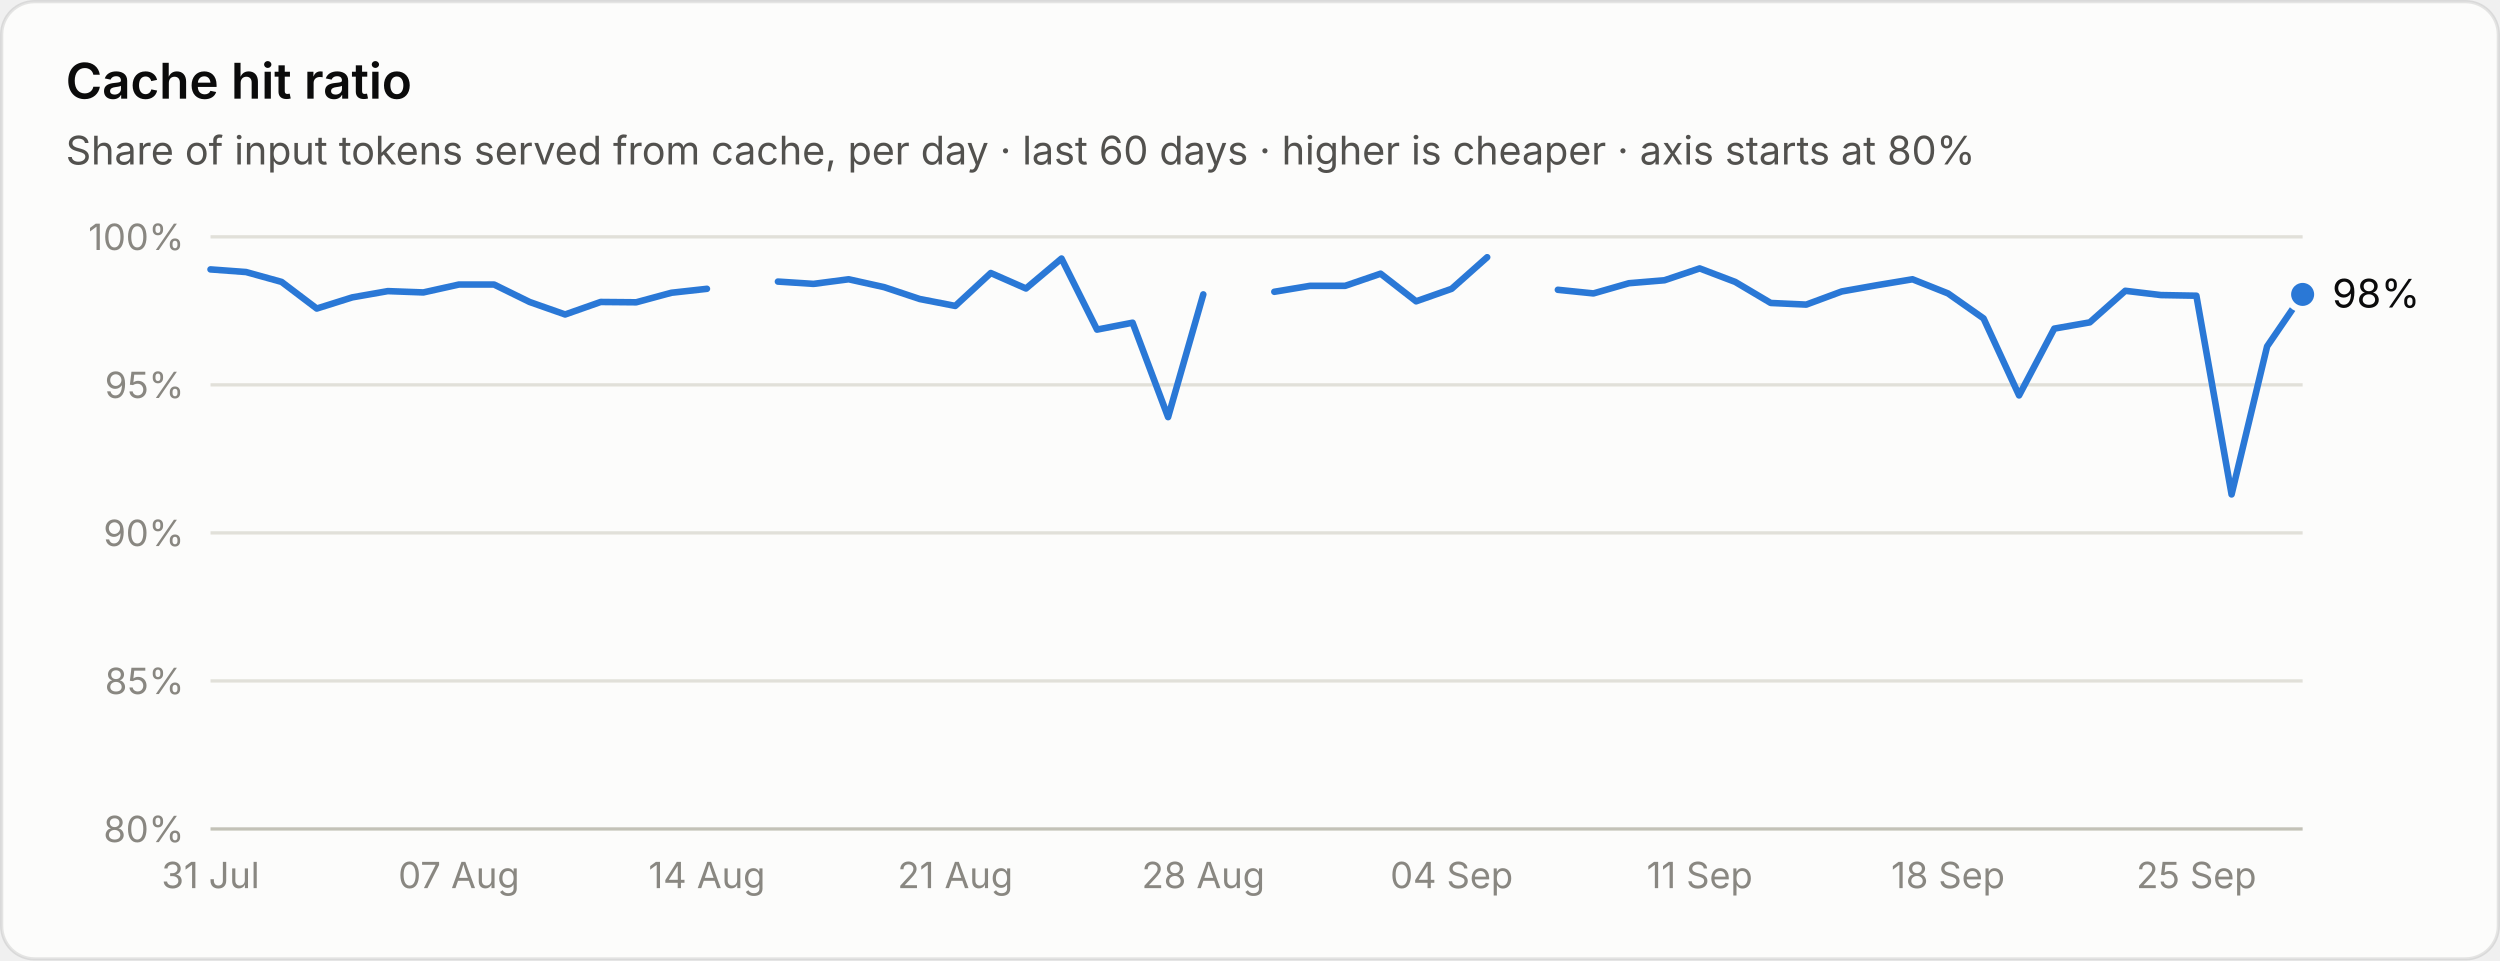
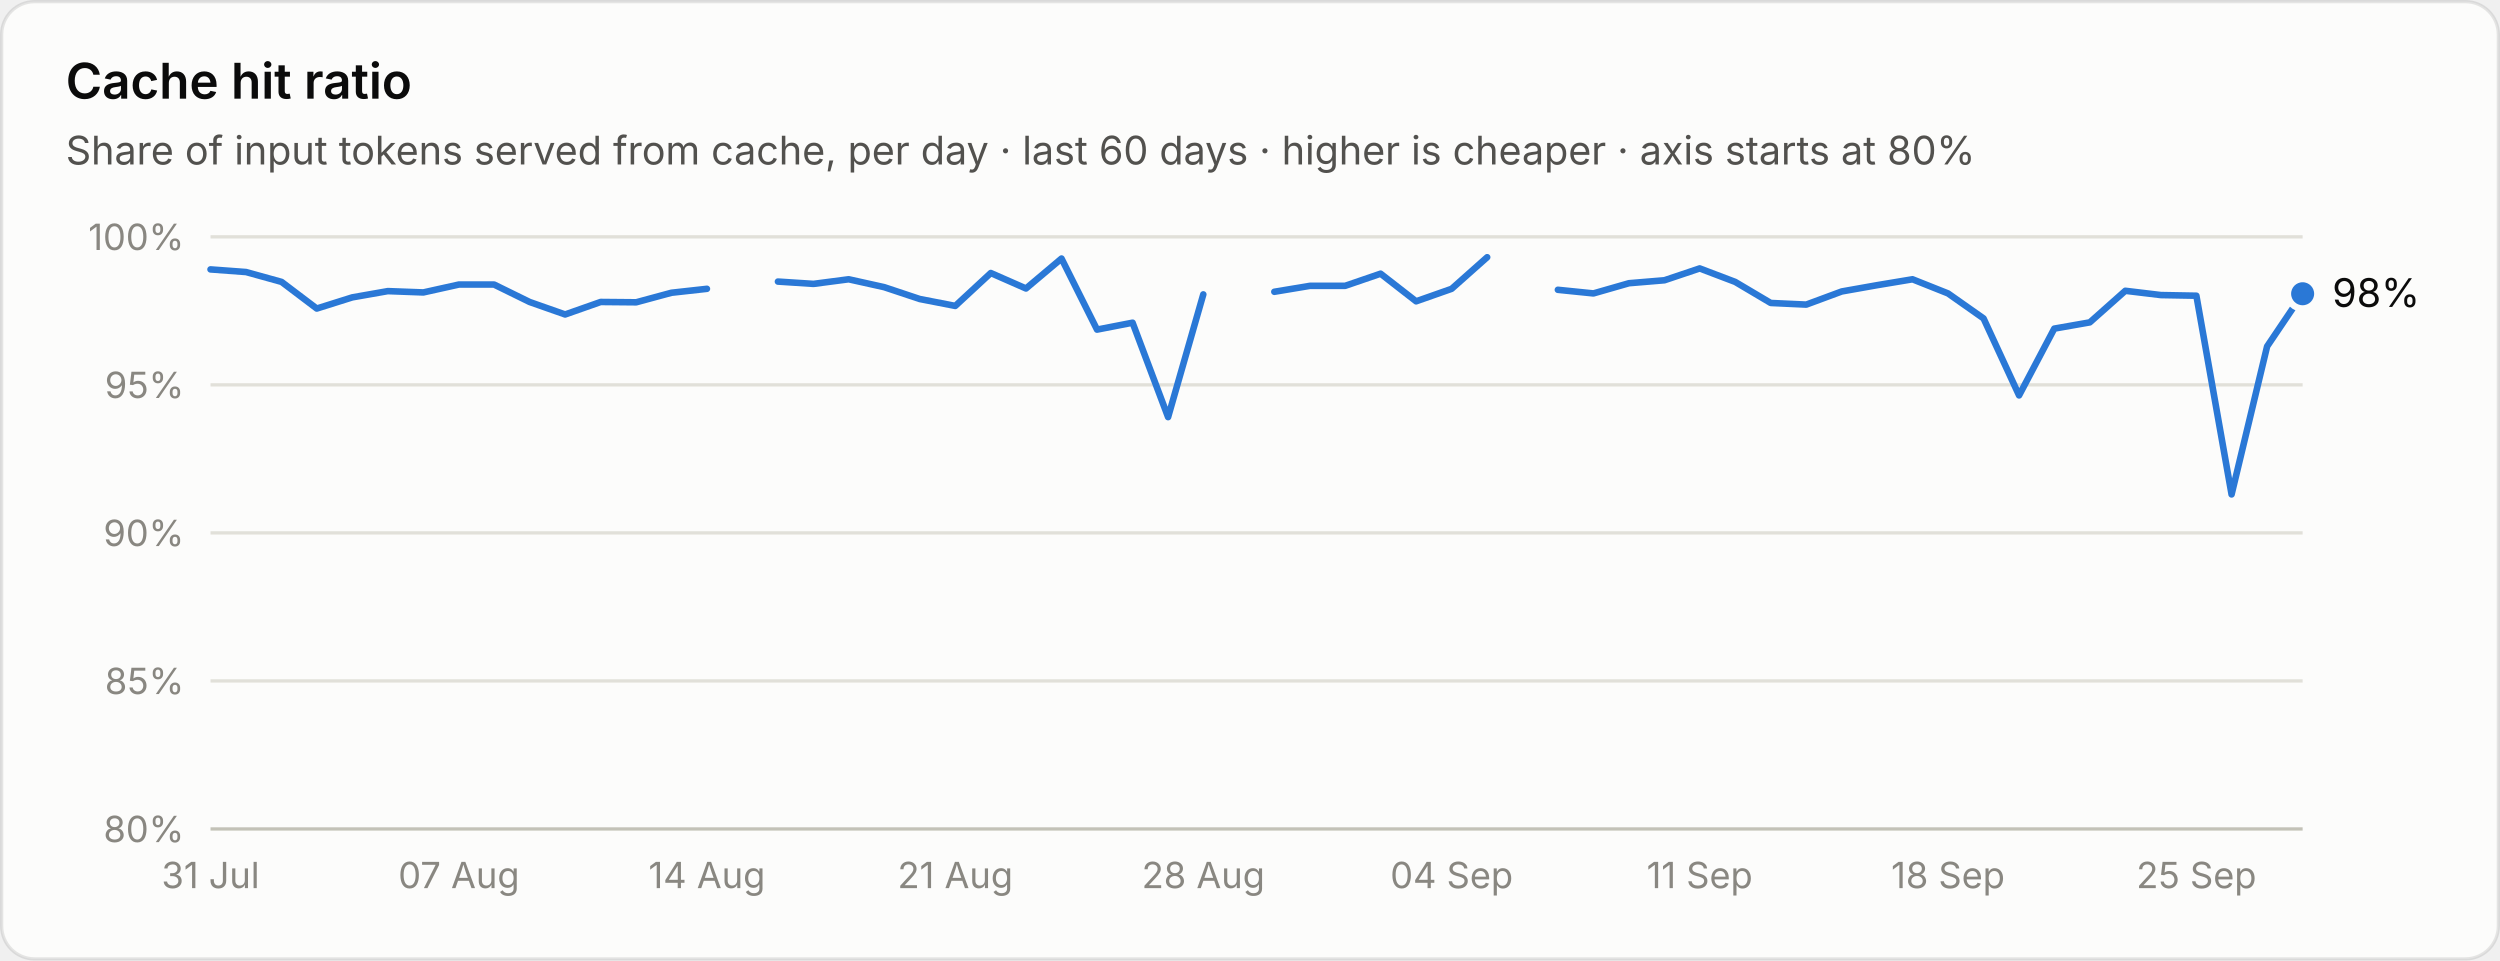
<svg xmlns="http://www.w3.org/2000/svg" viewBox="0 0 760 292" width="760" height="292" role="img" aria-label="Cache hit ratio">
  <style>text{font-family:system-ui,-apple-system,"Segoe UI",sans-serif;font-variant-numeric:tabular-nums}.bg{fill:#fcfcfb;stroke:rgba(11,11,11,.10)}.tp{fill:#0b0b0b}.ts{fill:#52514e}.tm{fill:#898781}.grid{stroke:#e1e0d9;stroke-width:1}.base{stroke:#c3c2b7;stroke-width:1}.so{fill:#b5b3ad}.lo{stroke:#b5b3ad}.qe{fill:#f0efec}.ring{stroke:#fcfcfb}.area{fill-opacity:.1}.s0{fill:#2a78d6}.l0{stroke:#2a78d6}.s1{fill:#eb6834}.l1{stroke:#eb6834}.s2{fill:#1baf7a}.l2{stroke:#1baf7a}.s3{fill:#eda100}.l3{stroke:#eda100}.s4{fill:#e87ba4}.l4{stroke:#e87ba4}.s5{fill:#008300}.l5{stroke:#008300}.s6{fill:#4a3aa7}.l6{stroke:#4a3aa7}.s7{fill:#e34948}.l7{stroke:#e34948}.q0{fill:#cde2fb}.q1{fill:#9ec5f4}.q2{fill:#6da7ec}.q3{fill:#3987e5}.q4{fill:#256abf}.q5{fill:#184f95}.q6{fill:#0d366b}@media (prefers-color-scheme:dark){.bg{fill:#1a1a19;stroke:rgba(255,255,255,.10)}.tp{fill:#fff}.ts{fill:#c3c2b7}.tm{fill:#898781}.grid{stroke:#2c2c2a}.base{stroke:#383835}.so{fill:#5c5b57}.lo{stroke:#5c5b57}.qe{fill:#262624}.ring{stroke:#1a1a19}.s0{fill:#3987e5}.l0{stroke:#3987e5}.s1{fill:#d95926}.l1{stroke:#d95926}.s2{fill:#199e70}.l2{stroke:#199e70}.s3{fill:#c98500}.l3{stroke:#c98500}.s4{fill:#d55181}.l4{stroke:#d55181}.s5{fill:#008300}.l5{stroke:#008300}.s6{fill:#9085e9}.l6{stroke:#9085e9}.s7{fill:#e66767}.l7{stroke:#e66767}.q0{fill:#16263a}.q1{fill:#123a66}.q2{fill:#184f95}.q3{fill:#256abf}.q4{fill:#3987e5}.q5{fill:#6da7ec}.q6{fill:#b7d3f6}}</style>
  <rect class="bg" x=".5" y=".5" width="759" height="291" rx="10" />
  <text class="tp" x="20" y="30" font-size="15" font-weight="600">Cache hit ratio</text>
  <text class="ts" x="20" y="50" font-size="12">Share of input tokens served from cache, per day · last 60 days · higher is cheaper · axis starts at 80%</text>
  <line class="base" x1="64" x2="700" y1="252.0" y2="252.0" />
  <text class="tm" x="56" y="256.0" font-size="11" text-anchor="end">80%</text>
  <line class="grid" x1="64" x2="700" y1="207.0" y2="207.0" />
  <text class="tm" x="56" y="211.0" font-size="11" text-anchor="end">85%</text>
  <line class="grid" x1="64" x2="700" y1="162.0" y2="162.0" />
  <text class="tm" x="56" y="166.0" font-size="11" text-anchor="end">90%</text>
  <line class="grid" x1="64" x2="700" y1="117.0" y2="117.0" />
  <text class="tm" x="56" y="121.0" font-size="11" text-anchor="end">95%</text>
  <line class="grid" x1="64" x2="700" y1="72.0" y2="72.0" />
  <text class="tm" x="56" y="76.0" font-size="11" text-anchor="end">100%</text>
  <path class="l0" d="M64.0 81.9L74.8 82.7L85.6 85.7L96.3 93.8L107.1 90.4L117.9 88.5L128.7 88.9L139.5 86.5L150.2 86.5L161.0 91.8L171.8 95.6L182.6 91.8L193.4 91.9L204.1 89.0L214.9 87.8" fill="none" stroke-width="2" stroke-linejoin="round" stroke-linecap="round" />
  <path class="l0" d="M236.5 85.6L247.3 86.3L258.0 84.9L268.8 87.3L279.6 90.9L290.4 93.0L301.2 83.0L311.9 87.7L322.7 78.6L333.5 100.2L344.3 98.1L355.1 126.8L365.8 89.5" fill="none" stroke-width="2" stroke-linejoin="round" stroke-linecap="round" />
  <path class="l0" d="M387.4 88.7L398.2 86.9L408.9 86.9L419.7 83.2L430.5 91.6L441.3 87.8L452.1 78.2" fill="none" stroke-width="2" stroke-linejoin="round" stroke-linecap="round" />
-   <path class="l0" d="M473.6 88.1L484.4 89.2L495.2 86.1L506.0 85.2L516.7 81.6L527.5 85.7L538.3 92.1L549.1 92.6L559.9 88.6L570.6 86.7L581.4 84.9L592.2 89.2L603.0 96.8L613.8 120.2L624.5 99.9L635.3 98.0L646.1 88.4L656.9 89.7L667.7 89.9L678.4 150.3L689.2 105.3L700.0 89.5" fill="none" stroke-width="2" stroke-linejoin="round" stroke-linecap="round" />
+   <path class="l0" d="M473.6 88.1L484.4 89.2L495.2 86.1L506.0 85.2L516.7 81.6L527.5 85.7L538.3 92.1L549.1 92.6L559.9 88.6L570.6 86.7L581.4 84.9L592.2 89.2L603.0 96.8L613.8 120.2L624.5 99.9L635.3 98.0L646.1 88.4L656.9 89.7L667.7 89.9L678.4 150.3L689.2 105.3L700.0 89.3" fill="none" stroke-width="2" stroke-linejoin="round" stroke-linecap="round" />
  <circle cx="64.0" cy="81.9" r="7" fill="transparent" />
  <circle cx="74.8" cy="82.7" r="7" fill="transparent" />
  <circle cx="85.6" cy="85.7" r="7" fill="transparent" />
  <circle cx="96.3" cy="93.8" r="7" fill="transparent" />
  <circle cx="107.1" cy="90.4" r="7" fill="transparent" />
  <circle cx="117.9" cy="88.5" r="7" fill="transparent" />
  <circle cx="128.7" cy="88.9" r="7" fill="transparent" />
  <circle cx="139.5" cy="86.5" r="7" fill="transparent" />
  <circle cx="150.2" cy="86.5" r="7" fill="transparent" />
  <circle cx="161.0" cy="91.8" r="7" fill="transparent" />
  <circle cx="171.8" cy="95.6" r="7" fill="transparent" />
  <circle cx="182.6" cy="91.8" r="7" fill="transparent" />
  <circle cx="193.4" cy="91.9" r="7" fill="transparent" />
  <circle cx="204.1" cy="89.0" r="7" fill="transparent" />
  <circle cx="214.9" cy="87.8" r="7" fill="transparent" />
  <circle cx="236.5" cy="85.6" r="7" fill="transparent" />
  <circle cx="247.3" cy="86.3" r="7" fill="transparent" />
  <circle cx="258.0" cy="84.9" r="7" fill="transparent" />
  <circle cx="268.8" cy="87.3" r="7" fill="transparent" />
  <circle cx="279.6" cy="90.9" r="7" fill="transparent" />
  <circle cx="290.4" cy="93.0" r="7" fill="transparent" />
  <circle cx="301.2" cy="83.0" r="7" fill="transparent" />
  <circle cx="311.9" cy="87.7" r="7" fill="transparent" />
  <circle cx="322.7" cy="78.6" r="7" fill="transparent" />
  <circle cx="333.5" cy="100.2" r="7" fill="transparent" />
  <circle cx="344.3" cy="98.1" r="7" fill="transparent" />
  <circle cx="355.1" cy="126.8" r="7" fill="transparent" />
  <circle cx="365.8" cy="89.5" r="7" fill="transparent" />
  <circle cx="387.4" cy="88.7" r="7" fill="transparent" />
  <circle cx="398.2" cy="86.9" r="7" fill="transparent" />
  <circle cx="408.9" cy="86.9" r="7" fill="transparent" />
  <circle cx="419.7" cy="83.2" r="7" fill="transparent" />
  <circle cx="430.5" cy="91.6" r="7" fill="transparent" />
  <circle cx="441.3" cy="87.8" r="7" fill="transparent" />
  <circle cx="452.1" cy="78.2" r="7" fill="transparent" />
  <circle cx="473.6" cy="88.1" r="7" fill="transparent" />
  <circle cx="484.4" cy="89.2" r="7" fill="transparent" />
  <circle cx="495.2" cy="86.1" r="7" fill="transparent" />
  <circle cx="506.0" cy="85.2" r="7" fill="transparent" />
  <circle cx="516.7" cy="81.6" r="7" fill="transparent" />
  <circle cx="527.5" cy="85.7" r="7" fill="transparent" />
  <circle cx="538.3" cy="92.1" r="7" fill="transparent" />
  <circle cx="549.1" cy="92.6" r="7" fill="transparent" />
  <circle cx="559.9" cy="88.6" r="7" fill="transparent" />
  <circle cx="570.6" cy="86.7" r="7" fill="transparent" />
  <circle cx="581.4" cy="84.9" r="7" fill="transparent" />
  <circle cx="592.2" cy="89.2" r="7" fill="transparent" />
  <circle cx="603.0" cy="96.8" r="7" fill="transparent" />
  <circle cx="613.8" cy="120.2" r="7" fill="transparent" />
  <circle cx="624.5" cy="99.9" r="7" fill="transparent" />
  <circle cx="635.3" cy="98.0" r="7" fill="transparent" />
  <circle cx="646.1" cy="88.4" r="7" fill="transparent" />
  <circle cx="656.9" cy="89.7" r="7" fill="transparent" />
  <circle cx="667.7" cy="89.9" r="7" fill="transparent" />
  <circle cx="678.4" cy="150.3" r="7" fill="transparent" />
  <circle cx="689.2" cy="105.3" r="7" fill="transparent" />
-   <circle cx="700.0" cy="89.5" r="7" fill="transparent" />
-   <circle class="s0 ring" cx="700.0" cy="89.5" r="4.5" stroke-width="2" />
-   <text class="tp" x="709.0" y="93.5" font-size="12">98%</text>
+   <circle cx="700.0" cy="89.3" r="7" fill="transparent" />
+   <circle class="s0 ring" cx="700.0" cy="89.3" r="4.5" stroke-width="2" />
+   <text class="tp" x="709.0" y="93.3" font-size="12">98%</text>
  <text class="tm" x="64.0" y="270" font-size="11" text-anchor="middle">31 Jul</text>
  <text class="tm" x="139.5" y="270" font-size="11" text-anchor="middle">07 Aug</text>
  <text class="tm" x="214.9" y="270" font-size="11" text-anchor="middle">14 Aug</text>
  <text class="tm" x="290.4" y="270" font-size="11" text-anchor="middle">21 Aug</text>
  <text class="tm" x="365.8" y="270" font-size="11" text-anchor="middle">28 Aug</text>
  <text class="tm" x="441.3" y="270" font-size="11" text-anchor="middle">04 Sep</text>
  <text class="tm" x="516.7" y="270" font-size="11" text-anchor="middle">11 Sep</text>
  <text class="tm" x="592.2" y="270" font-size="11" text-anchor="middle">18 Sep</text>
  <text class="tm" x="667.7" y="270" font-size="11" text-anchor="middle">25 Sep</text>
</svg>
